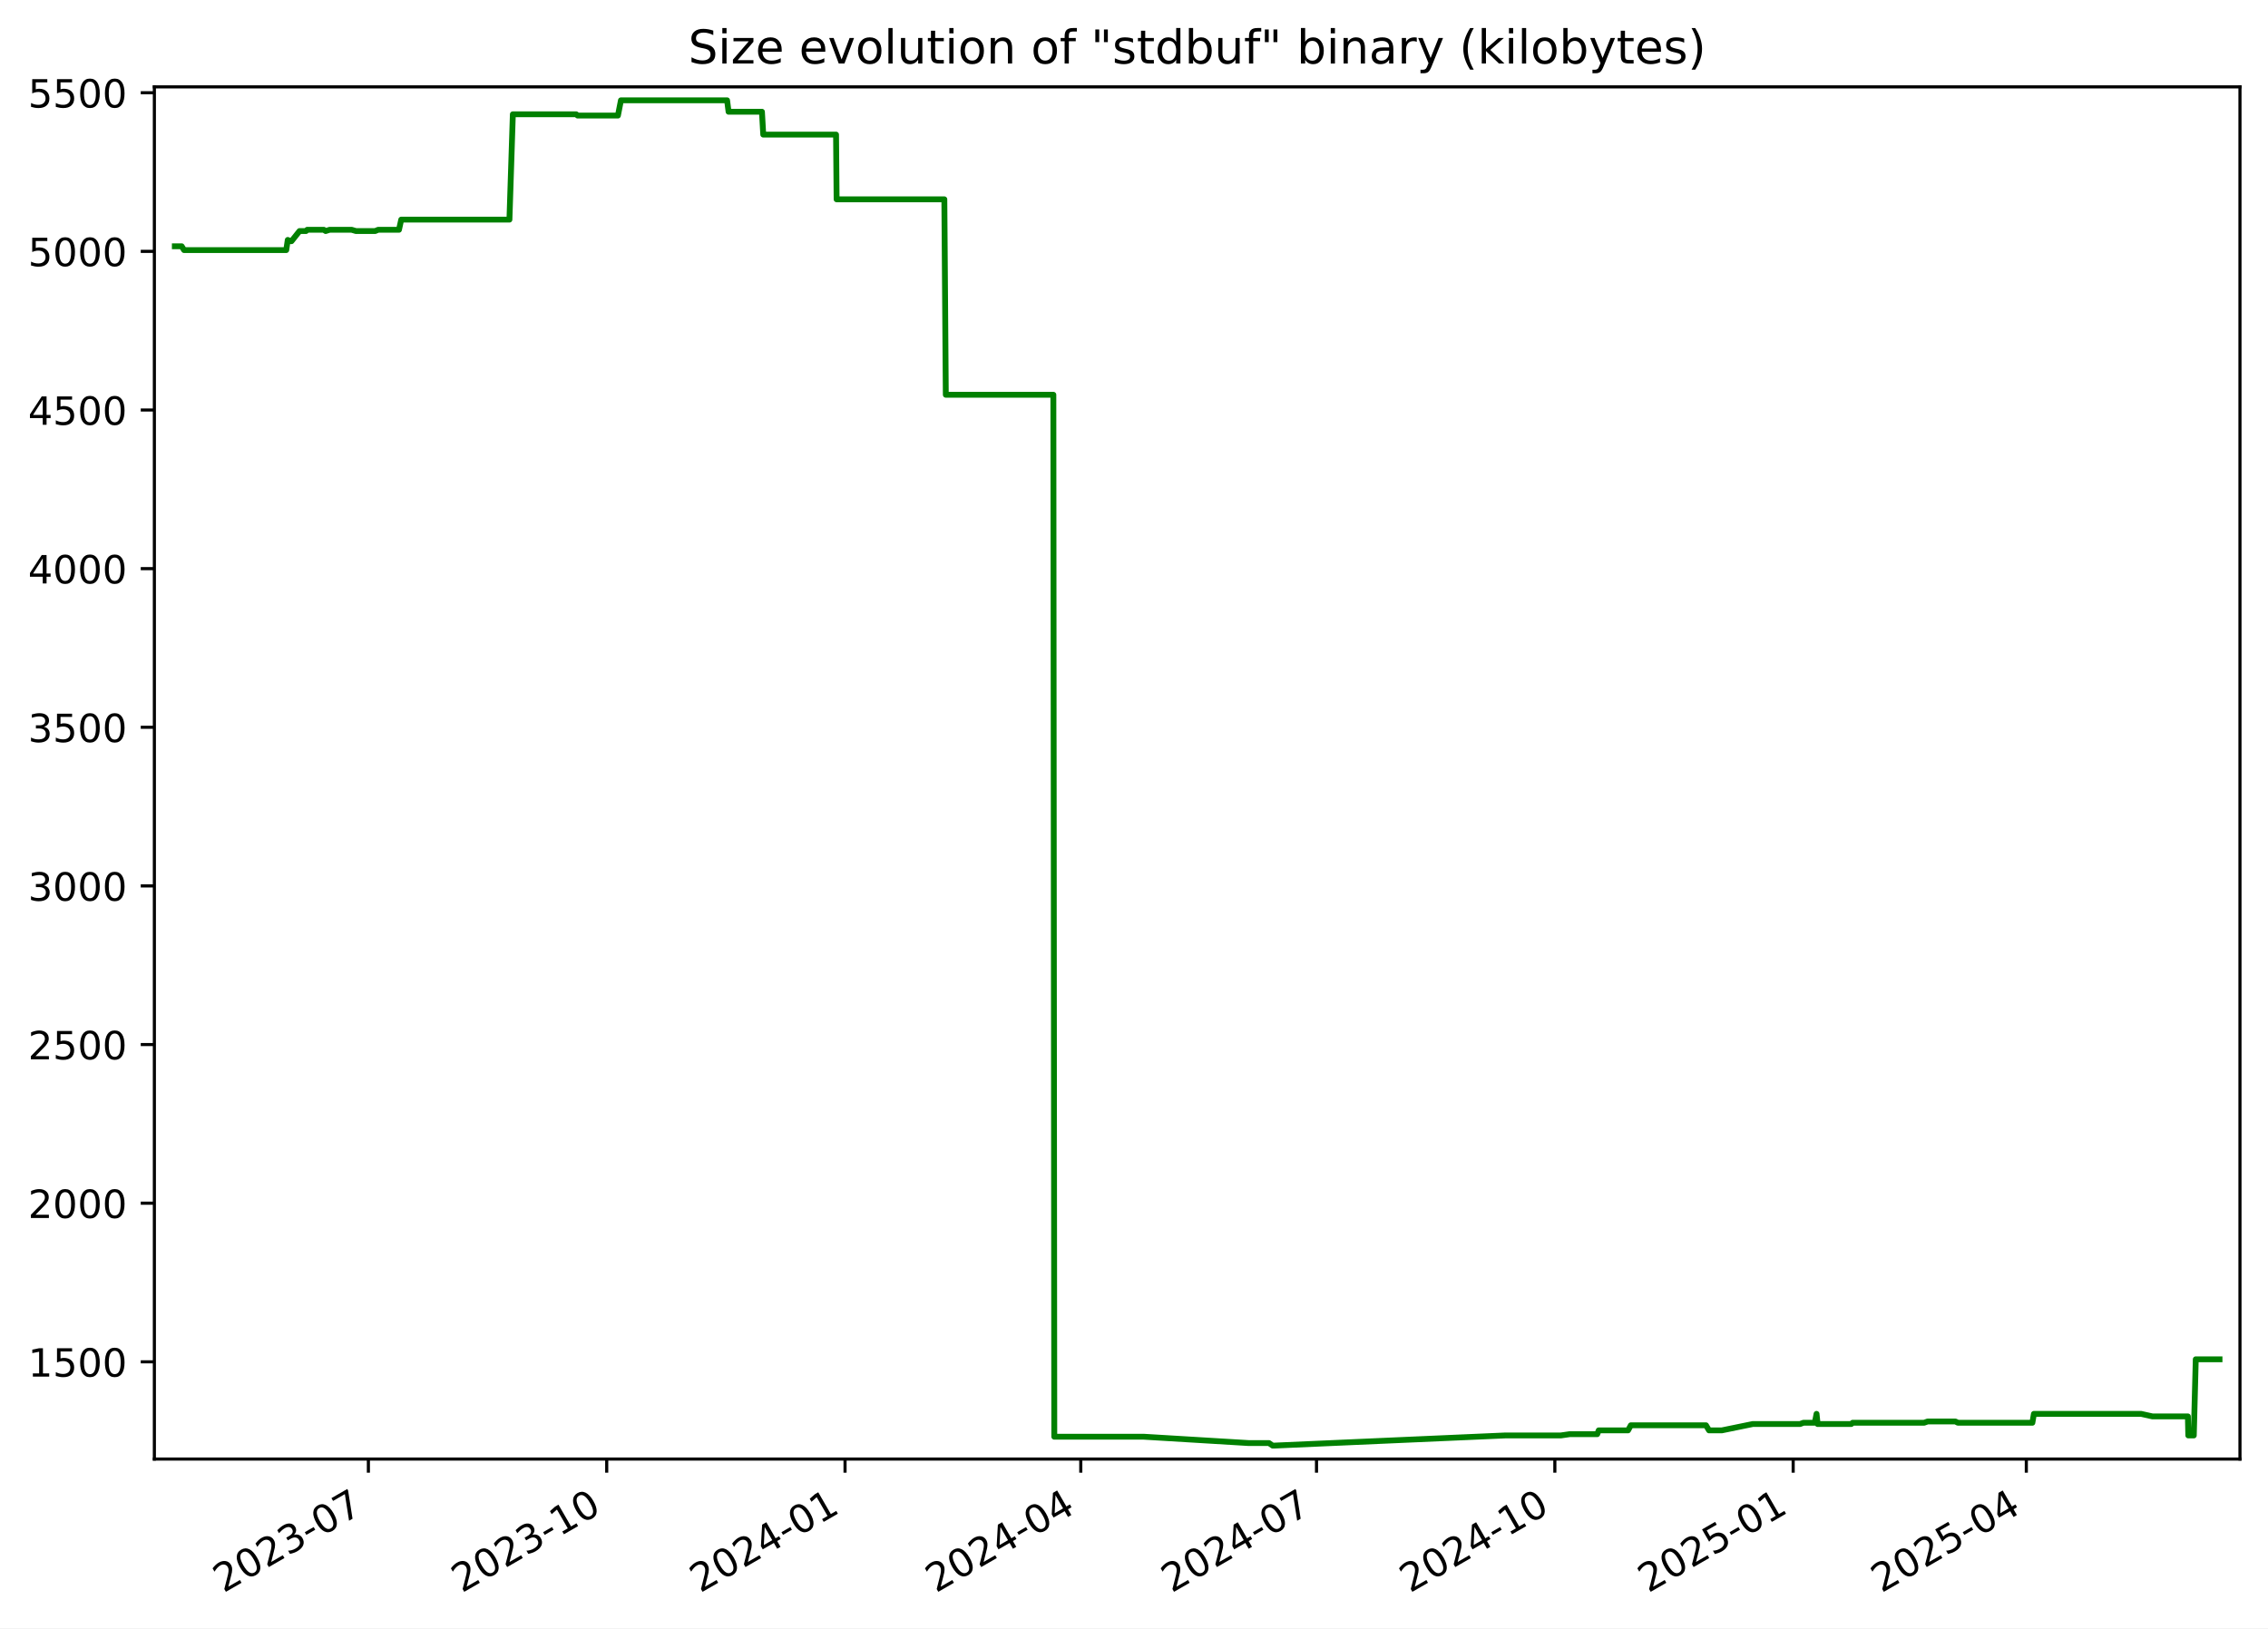
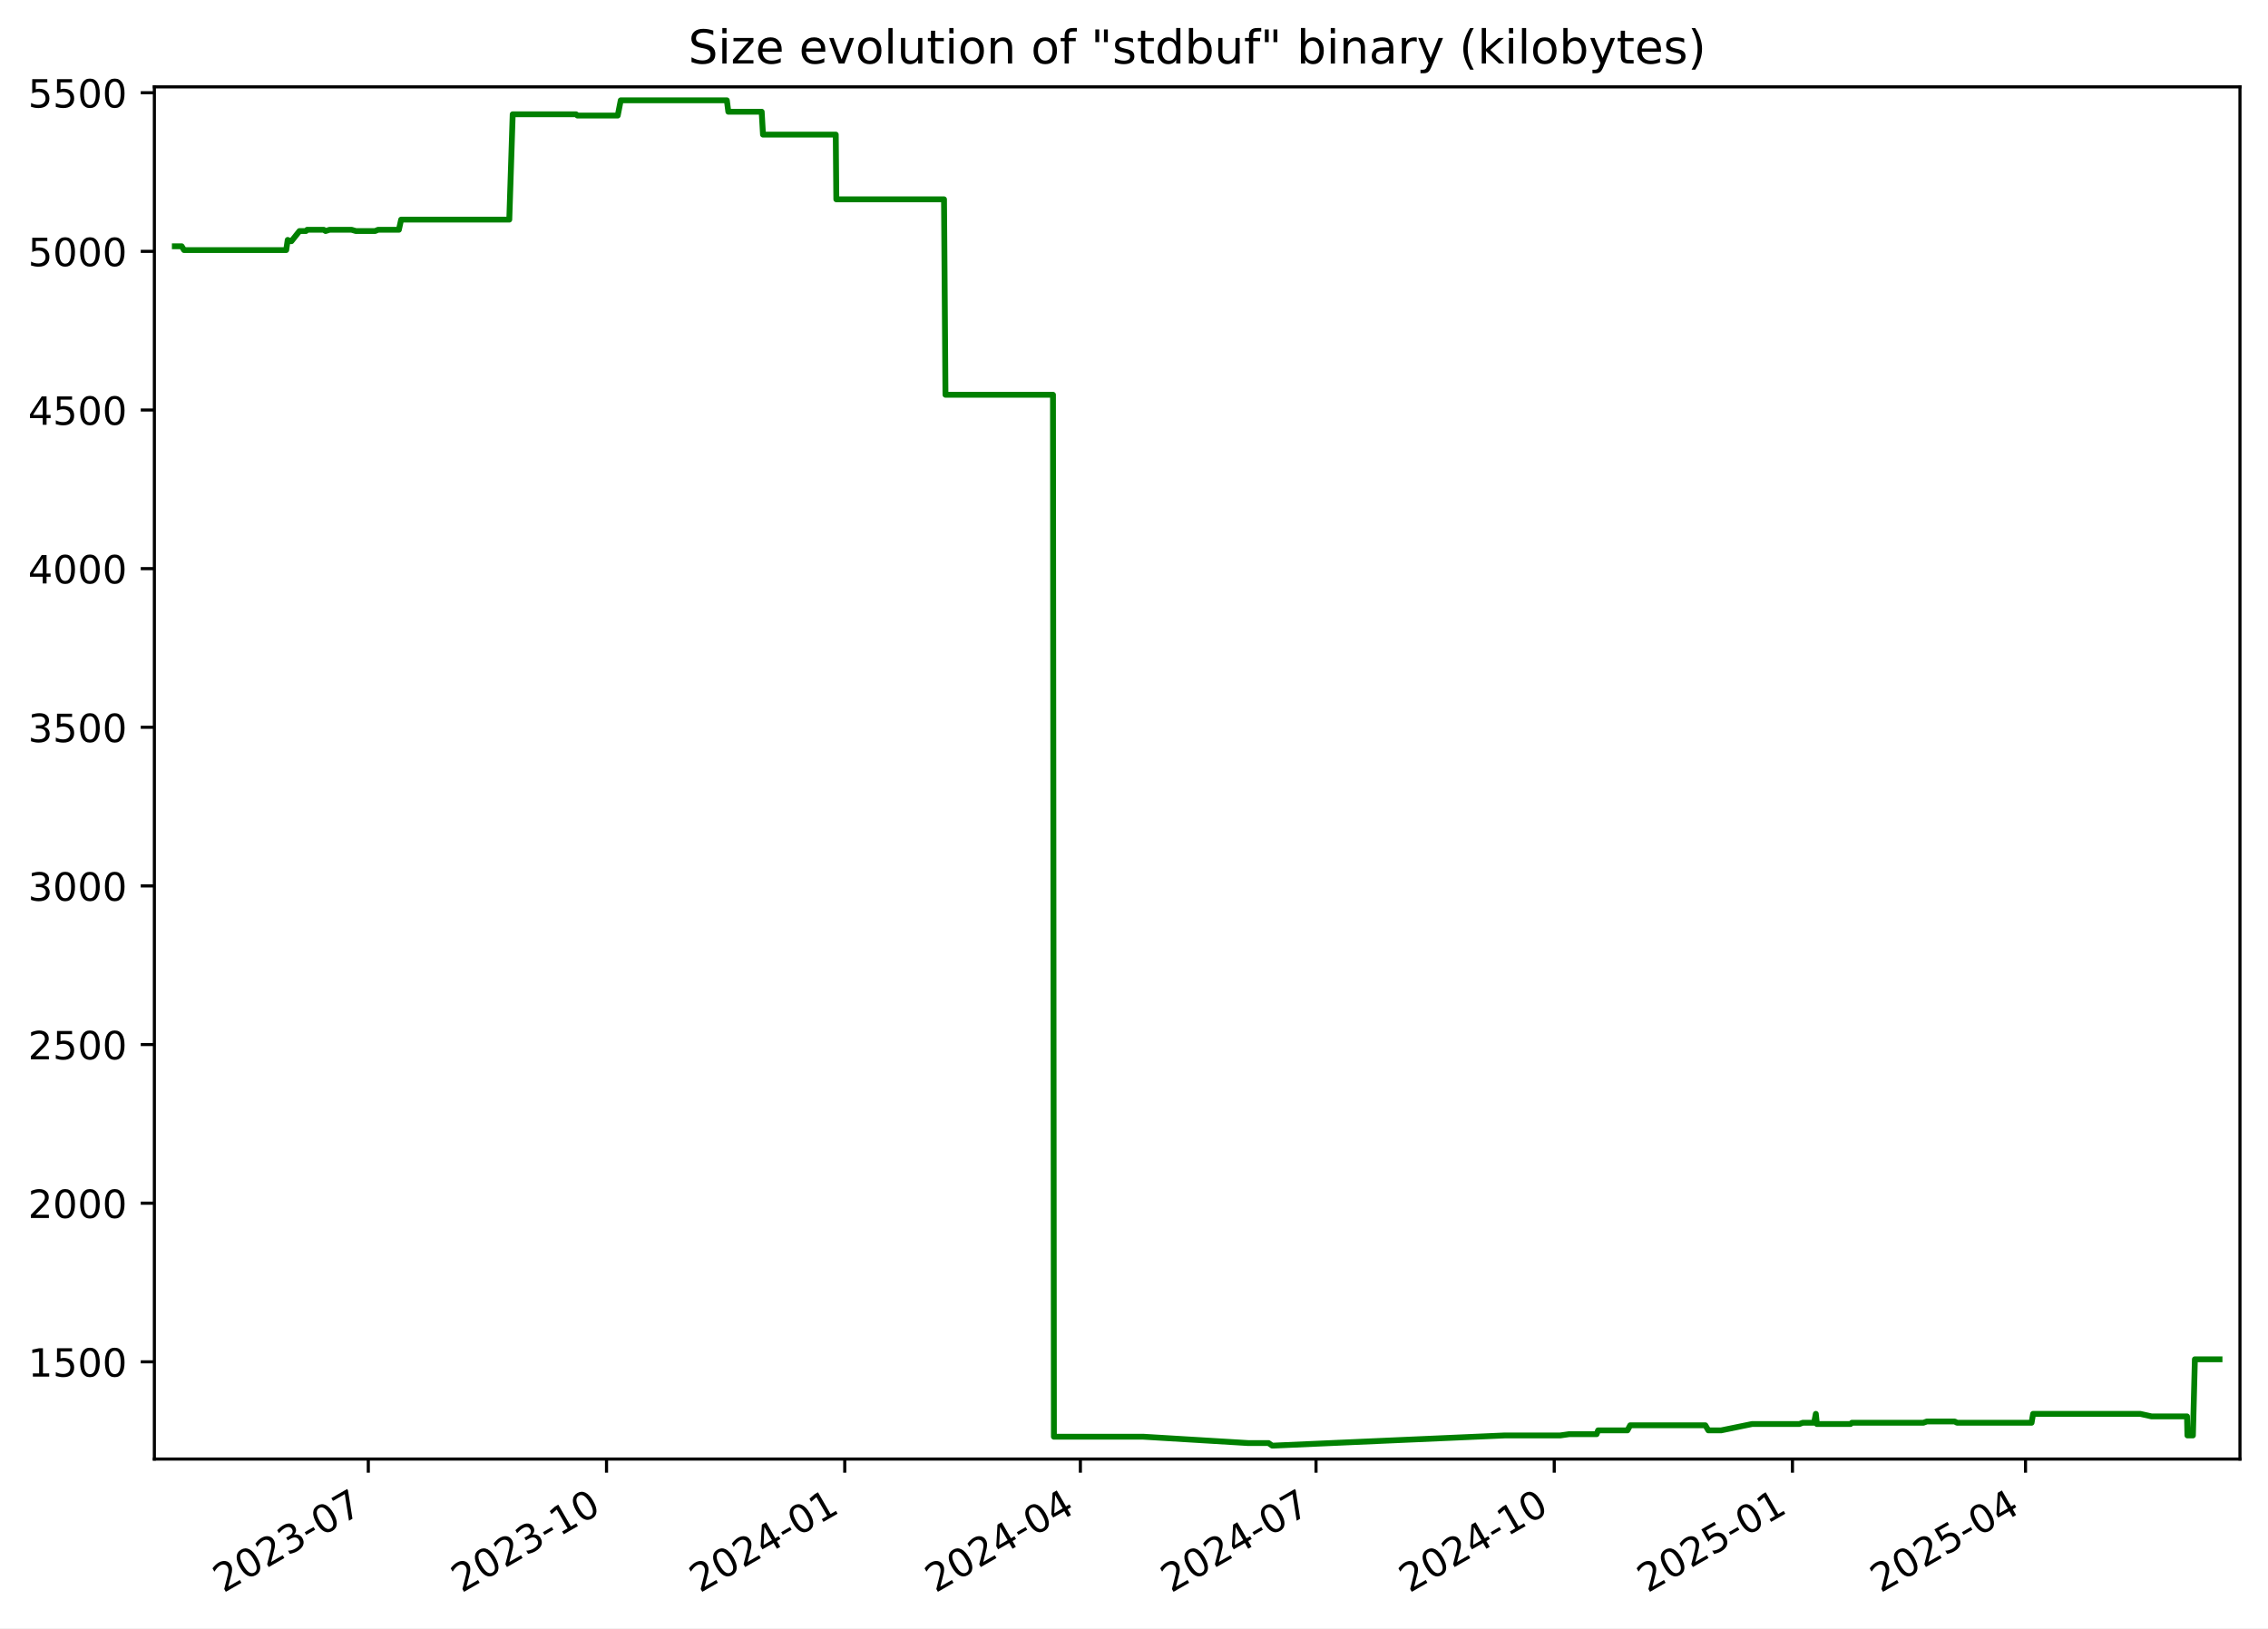
<svg xmlns="http://www.w3.org/2000/svg" xmlns:xlink="http://www.w3.org/1999/xlink" width="582.53pt" height="418.303pt" viewBox="0 0 582.53 418.303" version="1.1">
  <defs>
    <style type="text/css">*{stroke-linejoin: round; stroke-linecap: butt}</style>
  </defs>
  <g id="figure_1">
    <g id="patch_1">
      <path d="M -0 418.303  L 582.53 418.303  L 582.53 0  L -0 0  z " style="fill: #ffffff" />
    </g>
    <g id="axes_1">
      <g id="patch_2">
        <path d="M 39.65 374.83  L 575.33 374.83  L 575.33 22.318  L 39.65 22.318  z " style="fill: #ffffff" />
      </g>
      <g id="matplotlib.axis_1">
        <g id="xtick_1">
          <g id="line2d_1">
            <defs>
-               <path id="me06b385067" d="M 0 0  L 0 3.5  " style="stroke: #000000; stroke-width: 0.8" />
+               <path id="ma2957915e0" d="M 0 0  L 0 3.5  " style="stroke: #000000; stroke-width: 0.8" />
            </defs>
            <g>
-               <use xlink:href="#me06b385067" x="94.618" y="374.83" style="stroke: #000000; stroke-width: 0.8" />
+               <use xlink:href="#ma2957915e0" x="94.597" y="374.83" style="stroke: #000000; stroke-width: 0.8" />
            </g>
          </g>
          <g id="text_1">
-             <g transform="translate(57.39362 409.302) rotate(-30) scale(0.1 -0.1)">
+             <g transform="translate(57.37199 409.302) rotate(-30) scale(0.1 -0.1)">
              <defs>
                <path id="DejaVuSans-32" d="M 1228 531  L 3431 531  L 3431 0  L 469 0  L 469 531  Q 828 903 1448 1529  Q 2069 2156 2228 2338  Q 2531 2678 2651 2914  Q 2772 3150 2772 3378  Q 2772 3750 2511 3984  Q 2250 4219 1831 4219  Q 1534 4219 1204 4116  Q 875 4013 500 3803  L 500 4441  Q 881 4594 1212 4672  Q 1544 4750 1819 4750  Q 2544 4750 2975 4387  Q 3406 4025 3406 3419  Q 3406 3131 3298 2873  Q 3191 2616 2906 2266  Q 2828 2175 2409 1742  Q 1991 1309 1228 531  z " transform="scale(0.015625)" />
                <path id="DejaVuSans-30" d="M 2034 4250  Q 1547 4250 1301 3770  Q 1056 3291 1056 2328  Q 1056 1369 1301 889  Q 1547 409 2034 409  Q 2525 409 2770 889  Q 3016 1369 3016 2328  Q 3016 3291 2770 3770  Q 2525 4250 2034 4250  z M 2034 4750  Q 2819 4750 3233 4129  Q 3647 3509 3647 2328  Q 3647 1150 3233 529  Q 2819 -91 2034 -91  Q 1250 -91 836 529  Q 422 1150 422 2328  Q 422 3509 836 4129  Q 1250 4750 2034 4750  z " transform="scale(0.015625)" />
                <path id="DejaVuSans-33" d="M 2597 2516  Q 3050 2419 3304 2112  Q 3559 1806 3559 1356  Q 3559 666 3084 287  Q 2609 -91 1734 -91  Q 1441 -91 1130 -33  Q 819 25 488 141  L 488 750  Q 750 597 1062 519  Q 1375 441 1716 441  Q 2309 441 2620 675  Q 2931 909 2931 1356  Q 2931 1769 2642 2001  Q 2353 2234 1838 2234  L 1294 2234  L 1294 2753  L 1863 2753  Q 2328 2753 2575 2939  Q 2822 3125 2822 3475  Q 2822 3834 2567 4026  Q 2313 4219 1838 4219  Q 1578 4219 1281 4162  Q 984 4106 628 3988  L 628 4550  Q 988 4650 1302 4700  Q 1616 4750 1894 4750  Q 2613 4750 3031 4423  Q 3450 4097 3450 3541  Q 3450 3153 3228 2886  Q 3006 2619 2597 2516  z " transform="scale(0.015625)" />
                <path id="DejaVuSans-2d" d="M 313 2009  L 1997 2009  L 1997 1497  L 313 1497  L 313 2009  z " transform="scale(0.015625)" />
                <path id="DejaVuSans-37" d="M 525 4666  L 3525 4666  L 3525 4397  L 1831 0  L 1172 0  L 2766 4134  L 525 4134  L 525 4666  z " transform="scale(0.015625)" />
              </defs>
              <use xlink:href="#DejaVuSans-32" />
              <use xlink:href="#DejaVuSans-30" x="63.623" />
              <use xlink:href="#DejaVuSans-32" x="127.246" />
              <use xlink:href="#DejaVuSans-33" x="190.869" />
              <use xlink:href="#DejaVuSans-2d" x="254.492" />
              <use xlink:href="#DejaVuSans-30" x="290.576" />
              <use xlink:href="#DejaVuSans-37" x="354.199" />
            </g>
          </g>
        </g>
        <g id="xtick_2">
          <g id="line2d_2">
            <g>
-               <use xlink:href="#me06b385067" x="155.832" y="374.83" style="stroke: #000000; stroke-width: 0.8" />
+               <use xlink:href="#ma2957915e0" x="155.784" y="374.83" style="stroke: #000000; stroke-width: 0.8" />
            </g>
          </g>
          <g id="text_2">
-             <g transform="translate(118.6075 409.302) rotate(-30) scale(0.1 -0.1)">
+             <g transform="translate(118.5592 409.302) rotate(-30) scale(0.1 -0.1)">
              <defs>
                <path id="DejaVuSans-31" d="M 794 531  L 1825 531  L 1825 4091  L 703 3866  L 703 4441  L 1819 4666  L 2450 4666  L 2450 531  L 3481 531  L 3481 0  L 794 0  L 794 531  z " transform="scale(0.015625)" />
              </defs>
              <use xlink:href="#DejaVuSans-32" />
              <use xlink:href="#DejaVuSans-30" x="63.623" />
              <use xlink:href="#DejaVuSans-32" x="127.246" />
              <use xlink:href="#DejaVuSans-33" x="190.869" />
              <use xlink:href="#DejaVuSans-2d" x="254.492" />
              <use xlink:href="#DejaVuSans-31" x="290.576" />
              <use xlink:href="#DejaVuSans-30" x="354.199" />
            </g>
          </g>
        </g>
        <g id="xtick_3">
          <g id="line2d_3">
            <g>
-               <use xlink:href="#me06b385067" x="217.046" y="374.83" style="stroke: #000000; stroke-width: 0.8" />
+               <use xlink:href="#ma2957915e0" x="216.971" y="374.83" style="stroke: #000000; stroke-width: 0.8" />
            </g>
          </g>
          <g id="text_3">
-             <g transform="translate(179.8213 409.302) rotate(-30) scale(0.1 -0.1)">
+             <g transform="translate(179.7464 409.302) rotate(-30) scale(0.1 -0.1)">
              <defs>
                <path id="DejaVuSans-34" d="M 2419 4116  L 825 1625  L 2419 1625  L 2419 4116  z M 2253 4666  L 3047 4666  L 3047 1625  L 3713 1625  L 3713 1100  L 3047 1100  L 3047 0  L 2419 0  L 2419 1100  L 313 1100  L 313 1709  L 2253 4666  z " transform="scale(0.015625)" />
              </defs>
              <use xlink:href="#DejaVuSans-32" />
              <use xlink:href="#DejaVuSans-30" x="63.623" />
              <use xlink:href="#DejaVuSans-32" x="127.246" />
              <use xlink:href="#DejaVuSans-34" x="190.869" />
              <use xlink:href="#DejaVuSans-2d" x="254.492" />
              <use xlink:href="#DejaVuSans-30" x="290.576" />
              <use xlink:href="#DejaVuSans-31" x="354.199" />
            </g>
          </g>
        </g>
        <g id="xtick_4">
          <g id="line2d_4">
            <g>
-               <use xlink:href="#me06b385067" x="277.595" y="374.83" style="stroke: #000000; stroke-width: 0.8" />
+               <use xlink:href="#ma2957915e0" x="277.493" y="374.83" style="stroke: #000000; stroke-width: 0.8" />
            </g>
          </g>
          <g id="text_4">
-             <g transform="translate(240.3698 409.302) rotate(-30) scale(0.1 -0.1)">
+             <g transform="translate(240.2686 409.302) rotate(-30) scale(0.1 -0.1)">
              <use xlink:href="#DejaVuSans-32" />
              <use xlink:href="#DejaVuSans-30" x="63.623" />
              <use xlink:href="#DejaVuSans-32" x="127.246" />
              <use xlink:href="#DejaVuSans-34" x="190.869" />
              <use xlink:href="#DejaVuSans-2d" x="254.492" />
              <use xlink:href="#DejaVuSans-30" x="290.576" />
              <use xlink:href="#DejaVuSans-34" x="354.199" />
            </g>
          </g>
        </g>
        <g id="xtick_5">
          <g id="line2d_5">
            <g>
-               <use xlink:href="#me06b385067" x="338.143" y="374.83" style="stroke: #000000; stroke-width: 0.8" />
+               <use xlink:href="#ma2957915e0" x="338.016" y="374.83" style="stroke: #000000; stroke-width: 0.8" />
            </g>
          </g>
          <g id="text_5">
-             <g transform="translate(300.9183 409.302) rotate(-30) scale(0.1 -0.1)">
+             <g transform="translate(300.7907 409.302) rotate(-30) scale(0.1 -0.1)">
              <use xlink:href="#DejaVuSans-32" />
              <use xlink:href="#DejaVuSans-30" x="63.623" />
              <use xlink:href="#DejaVuSans-32" x="127.246" />
              <use xlink:href="#DejaVuSans-34" x="190.869" />
              <use xlink:href="#DejaVuSans-2d" x="254.492" />
              <use xlink:href="#DejaVuSans-30" x="290.576" />
              <use xlink:href="#DejaVuSans-37" x="354.199" />
            </g>
          </g>
        </g>
        <g id="xtick_6">
          <g id="line2d_6">
            <g>
-               <use xlink:href="#me06b385067" x="399.357" y="374.83" style="stroke: #000000; stroke-width: 0.8" />
+               <use xlink:href="#ma2957915e0" x="399.203" y="374.83" style="stroke: #000000; stroke-width: 0.8" />
            </g>
          </g>
          <g id="text_6">
-             <g transform="translate(362.1321 409.302) rotate(-30) scale(0.1 -0.1)">
+             <g transform="translate(361.9779 409.302) rotate(-30) scale(0.1 -0.1)">
              <use xlink:href="#DejaVuSans-32" />
              <use xlink:href="#DejaVuSans-30" x="63.623" />
              <use xlink:href="#DejaVuSans-32" x="127.246" />
              <use xlink:href="#DejaVuSans-34" x="190.869" />
              <use xlink:href="#DejaVuSans-2d" x="254.492" />
              <use xlink:href="#DejaVuSans-31" x="290.576" />
              <use xlink:href="#DejaVuSans-30" x="354.199" />
            </g>
          </g>
        </g>
        <g id="xtick_7">
          <g id="line2d_7">
            <g>
-               <use xlink:href="#me06b385067" x="460.571" y="374.83" style="stroke: #000000; stroke-width: 0.8" />
+               <use xlink:href="#ma2957915e0" x="460.39" y="374.83" style="stroke: #000000; stroke-width: 0.8" />
            </g>
          </g>
          <g id="text_7">
-             <g transform="translate(423.346 409.302) rotate(-30) scale(0.1 -0.1)">
+             <g transform="translate(423.1651 409.302) rotate(-30) scale(0.1 -0.1)">
              <defs>
                <path id="DejaVuSans-35" d="M 691 4666  L 3169 4666  L 3169 4134  L 1269 4134  L 1269 2991  Q 1406 3038 1543 3061  Q 1681 3084 1819 3084  Q 2600 3084 3056 2656  Q 3513 2228 3513 1497  Q 3513 744 3044 326  Q 2575 -91 1722 -91  Q 1428 -91 1123 -41  Q 819 9 494 109  L 494 744  Q 775 591 1075 516  Q 1375 441 1709 441  Q 2250 441 2565 725  Q 2881 1009 2881 1497  Q 2881 1984 2565 2268  Q 2250 2553 1709 2553  Q 1456 2553 1204 2497  Q 953 2441 691 2322  L 691 4666  z " transform="scale(0.015625)" />
              </defs>
              <use xlink:href="#DejaVuSans-32" />
              <use xlink:href="#DejaVuSans-30" x="63.623" />
              <use xlink:href="#DejaVuSans-32" x="127.246" />
              <use xlink:href="#DejaVuSans-35" x="190.869" />
              <use xlink:href="#DejaVuSans-2d" x="254.492" />
              <use xlink:href="#DejaVuSans-30" x="290.576" />
              <use xlink:href="#DejaVuSans-31" x="354.199" />
            </g>
          </g>
        </g>
        <g id="xtick_8">
          <g id="line2d_8">
            <g>
-               <use xlink:href="#me06b385067" x="520.454" y="374.83" style="stroke: #000000; stroke-width: 0.8" />
+               <use xlink:href="#ma2957915e0" x="520.247" y="374.83" style="stroke: #000000; stroke-width: 0.8" />
            </g>
          </g>
          <g id="text_8">
-             <g transform="translate(483.2291 409.302) rotate(-30) scale(0.1 -0.1)">
+             <g transform="translate(483.0222 409.302) rotate(-30) scale(0.1 -0.1)">
              <use xlink:href="#DejaVuSans-32" />
              <use xlink:href="#DejaVuSans-30" x="63.623" />
              <use xlink:href="#DejaVuSans-32" x="127.246" />
              <use xlink:href="#DejaVuSans-35" x="190.869" />
              <use xlink:href="#DejaVuSans-2d" x="254.492" />
              <use xlink:href="#DejaVuSans-30" x="290.576" />
              <use xlink:href="#DejaVuSans-34" x="354.199" />
            </g>
          </g>
        </g>
      </g>
      <g id="matplotlib.axis_2">
        <g id="ytick_1">
          <g id="line2d_9">
            <defs>
-               <path id="m45c9b24e6f" d="M 0 0  L -3.5 0  " style="stroke: #000000; stroke-width: 0.8" />
+               <path id="m0a4e962d5e" d="M 0 0  L -3.5 0  " style="stroke: #000000; stroke-width: 0.8" />
            </defs>
            <g>
-               <use xlink:href="#m45c9b24e6f" x="39.65" y="349.856" style="stroke: #000000; stroke-width: 0.8" />
+               <use xlink:href="#m0a4e962d5e" x="39.65" y="349.856" style="stroke: #000000; stroke-width: 0.8" />
            </g>
          </g>
          <g id="text_9">
            <g transform="translate(7.2 353.6549) scale(0.1 -0.1)">
              <use xlink:href="#DejaVuSans-31" />
              <use xlink:href="#DejaVuSans-35" x="63.623" />
              <use xlink:href="#DejaVuSans-30" x="127.246" />
              <use xlink:href="#DejaVuSans-30" x="190.869" />
            </g>
          </g>
        </g>
        <g id="ytick_2">
          <g id="line2d_10">
            <g>
-               <use xlink:href="#m45c9b24e6f" x="39.65" y="309.101" style="stroke: #000000; stroke-width: 0.8" />
+               <use xlink:href="#m0a4e962d5e" x="39.65" y="309.101" style="stroke: #000000; stroke-width: 0.8" />
            </g>
          </g>
          <g id="text_10">
            <g transform="translate(7.2 312.9001) scale(0.1 -0.1)">
              <use xlink:href="#DejaVuSans-32" />
              <use xlink:href="#DejaVuSans-30" x="63.623" />
              <use xlink:href="#DejaVuSans-30" x="127.246" />
              <use xlink:href="#DejaVuSans-30" x="190.869" />
            </g>
          </g>
        </g>
        <g id="ytick_3">
          <g id="line2d_11">
            <g>
-               <use xlink:href="#m45c9b24e6f" x="39.65" y="268.346" style="stroke: #000000; stroke-width: 0.8" />
+               <use xlink:href="#m0a4e962d5e" x="39.65" y="268.346" style="stroke: #000000; stroke-width: 0.8" />
            </g>
          </g>
          <g id="text_11">
            <g transform="translate(7.2 272.1454) scale(0.1 -0.1)">
              <use xlink:href="#DejaVuSans-32" />
              <use xlink:href="#DejaVuSans-35" x="63.623" />
              <use xlink:href="#DejaVuSans-30" x="127.246" />
              <use xlink:href="#DejaVuSans-30" x="190.869" />
            </g>
          </g>
        </g>
        <g id="ytick_4">
          <g id="line2d_12">
            <g>
-               <use xlink:href="#m45c9b24e6f" x="39.65" y="227.591" style="stroke: #000000; stroke-width: 0.8" />
+               <use xlink:href="#m0a4e962d5e" x="39.65" y="227.591" style="stroke: #000000; stroke-width: 0.8" />
            </g>
          </g>
          <g id="text_12">
            <g transform="translate(7.2 231.3907) scale(0.1 -0.1)">
              <use xlink:href="#DejaVuSans-33" />
              <use xlink:href="#DejaVuSans-30" x="63.623" />
              <use xlink:href="#DejaVuSans-30" x="127.246" />
              <use xlink:href="#DejaVuSans-30" x="190.869" />
            </g>
          </g>
        </g>
        <g id="ytick_5">
          <g id="line2d_13">
            <g>
-               <use xlink:href="#m45c9b24e6f" x="39.65" y="186.837" style="stroke: #000000; stroke-width: 0.8" />
+               <use xlink:href="#m0a4e962d5e" x="39.65" y="186.837" style="stroke: #000000; stroke-width: 0.8" />
            </g>
          </g>
          <g id="text_13">
            <g transform="translate(7.2 190.636) scale(0.1 -0.1)">
              <use xlink:href="#DejaVuSans-33" />
              <use xlink:href="#DejaVuSans-35" x="63.623" />
              <use xlink:href="#DejaVuSans-30" x="127.246" />
              <use xlink:href="#DejaVuSans-30" x="190.869" />
            </g>
          </g>
        </g>
        <g id="ytick_6">
          <g id="line2d_14">
            <g>
-               <use xlink:href="#m45c9b24e6f" x="39.65" y="146.082" style="stroke: #000000; stroke-width: 0.8" />
+               <use xlink:href="#m0a4e962d5e" x="39.65" y="146.082" style="stroke: #000000; stroke-width: 0.8" />
            </g>
          </g>
          <g id="text_14">
            <g transform="translate(7.2 149.8813) scale(0.1 -0.1)">
              <use xlink:href="#DejaVuSans-34" />
              <use xlink:href="#DejaVuSans-30" x="63.623" />
              <use xlink:href="#DejaVuSans-30" x="127.246" />
              <use xlink:href="#DejaVuSans-30" x="190.869" />
            </g>
          </g>
        </g>
        <g id="ytick_7">
          <g id="line2d_15">
            <g>
-               <use xlink:href="#m45c9b24e6f" x="39.65" y="105.327" style="stroke: #000000; stroke-width: 0.8" />
+               <use xlink:href="#m0a4e962d5e" x="39.65" y="105.327" style="stroke: #000000; stroke-width: 0.8" />
            </g>
          </g>
          <g id="text_15">
            <g transform="translate(7.2 109.1266) scale(0.1 -0.1)">
              <use xlink:href="#DejaVuSans-34" />
              <use xlink:href="#DejaVuSans-35" x="63.623" />
              <use xlink:href="#DejaVuSans-30" x="127.246" />
              <use xlink:href="#DejaVuSans-30" x="190.869" />
            </g>
          </g>
        </g>
        <g id="ytick_8">
          <g id="line2d_16">
            <g>
-               <use xlink:href="#m45c9b24e6f" x="39.65" y="64.573" style="stroke: #000000; stroke-width: 0.8" />
+               <use xlink:href="#m0a4e962d5e" x="39.65" y="64.573" style="stroke: #000000; stroke-width: 0.8" />
            </g>
          </g>
          <g id="text_16">
            <g transform="translate(7.2 68.37183) scale(0.1 -0.1)">
              <use xlink:href="#DejaVuSans-35" />
              <use xlink:href="#DejaVuSans-30" x="63.623" />
              <use xlink:href="#DejaVuSans-30" x="127.246" />
              <use xlink:href="#DejaVuSans-30" x="190.869" />
            </g>
          </g>
        </g>
        <g id="ytick_9">
          <g id="line2d_17">
            <g>
-               <use xlink:href="#m45c9b24e6f" x="39.65" y="23.818" style="stroke: #000000; stroke-width: 0.8" />
+               <use xlink:href="#m0a4e962d5e" x="39.65" y="23.818" style="stroke: #000000; stroke-width: 0.8" />
            </g>
          </g>
          <g id="text_17">
            <g transform="translate(7.2 27.61712) scale(0.1 -0.1)">
              <use xlink:href="#DejaVuSans-35" />
              <use xlink:href="#DejaVuSans-35" x="63.623" />
              <use xlink:href="#DejaVuSans-30" x="127.246" />
              <use xlink:href="#DejaVuSans-30" x="190.869" />
            </g>
          </g>
        </g>
      </g>
      <g id="line2d_18">
-         <path d="M 44.902 63.268  L 46.663 63.268  L 47.279 64.247  L 73.522 64.247  L 73.911 61.638  L 74.626 61.964  L 74.862 61.964  L 76.936 59.356  L 78.596 59.356  L 78.908 59.03  L 83.163 59.03  L 83.642 59.356  L 84.666 59.03  L 90.322 59.03  L 91.426 59.356  L 96.362 59.356  L 97.134 59.03  L 102.476 59.03  L 103.056 56.422  L 130.847 56.422  L 131.723 29.361  L 147.991 29.361  L 148.365 29.687  L 158.714 29.687  L 159.485 25.774  L 186.751 25.774  L 187.132 28.708  L 195.704 28.708  L 196.039 34.577  L 214.737 34.577  L 214.881 51.205  L 242.553 51.205  L 242.927 101.415  L 270.555 101.415  L 270.791 369.092  L 293.75 369.092  L 320.718 370.722  L 325.937 370.722  L 326.874 371.374  L 327.28 371.374  L 386.598 368.766  L 400.89 368.766  L 403.15 368.44  L 410.24 368.44  L 410.627 367.462  L 418.159 367.462  L 418.879 366.158  L 438.183 366.158  L 438.963 367.462  L 442.239 367.462  L 450.19 365.831  L 462.339 365.831  L 463.214 365.505  L 466.13 365.505  L 466.574 363.223  L 466.853 365.831  L 475.488 365.831  L 475.844 365.505  L 494.191 365.505  L 495.114 365.179  L 502.248 365.179  L 502.874 365.505  L 522.01 365.505  L 522.402 363.223  L 549.945 363.223  L 552.852 363.875  L 561.955 363.875  L 562.058 368.766  L 563.47 368.766  L 563.976 349.204  L 570.078 349.204  L 570.078 349.204  " clip-path="url(#p5d69e48f0e)" style="fill: none; stroke: #008000; stroke-width: 1.5; stroke-linecap: square" />
+         <path d="M 44.902 63.268  L 46.662 63.268  L 47.278 64.247  L 73.509 64.247  L 73.898 61.638  L 74.613 61.964  L 74.849 61.964  L 76.922 59.356  L 78.581 59.356  L 78.893 59.03  L 83.146 59.03  L 83.625 59.356  L 84.649 59.03  L 90.302 59.03  L 91.406 59.356  L 96.34 59.356  L 97.111 59.03  L 102.451 59.03  L 103.03 56.422  L 130.809 56.422  L 131.685 29.361  L 147.946 29.361  L 148.32 29.687  L 158.664 29.687  L 159.435 25.774  L 186.689 25.774  L 187.07 28.708  L 195.638 28.708  L 195.974 34.577  L 214.663 34.577  L 214.807 51.205  L 242.467 51.205  L 242.841 101.415  L 270.456 101.415  L 270.693 369.092  L 293.642 369.092  L 320.598 370.722  L 325.815 370.722  L 326.752 371.374  L 327.157 371.374  L 386.449 368.766  L 400.735 368.766  L 402.994 368.44  L 410.081 368.44  L 410.468 367.462  L 417.997 367.462  L 418.716 366.158  L 438.011 366.158  L 438.792 367.462  L 442.067 367.462  L 450.013 365.831  L 462.157 365.831  L 463.032 365.505  L 465.947 365.505  L 466.39 363.223  L 466.669 365.831  L 475.301 365.831  L 475.657 365.505  L 493.995 365.505  L 494.918 365.179  L 502.049 365.179  L 502.675 365.505  L 521.803 365.505  L 522.194 363.223  L 549.725 363.223  L 552.631 363.875  L 561.73 363.875  L 561.833 368.766  L 563.245 368.766  L 563.75 349.204  L 570.078 349.204  L 570.078 349.204  " clip-path="url(#p097be7226c)" style="fill: none; stroke: #008000; stroke-width: 1.5; stroke-linecap: square" />
      </g>
      <g id="patch_3">
        <path d="M 39.65 374.83  L 39.65 22.318  " style="fill: none; stroke: #000000; stroke-width: 0.8; stroke-linejoin: miter; stroke-linecap: square" />
      </g>
      <g id="patch_4">
        <path d="M 575.33 374.83  L 575.33 22.318  " style="fill: none; stroke: #000000; stroke-width: 0.8; stroke-linejoin: miter; stroke-linecap: square" />
      </g>
      <g id="patch_5">
        <path d="M 39.65 374.83  L 575.33 374.83  " style="fill: none; stroke: #000000; stroke-width: 0.8; stroke-linejoin: miter; stroke-linecap: square" />
      </g>
      <g id="patch_6">
        <path d="M 39.65 22.318  L 575.33 22.318  " style="fill: none; stroke: #000000; stroke-width: 0.8; stroke-linejoin: miter; stroke-linecap: square" />
      </g>
      <g id="text_18">
        <g transform="translate(176.7837 16.31812) scale(0.12 -0.12)">
          <defs>
            <path id="DejaVuSans-53" d="M 3425 4513  L 3425 3897  Q 3066 4069 2747 4153  Q 2428 4238 2131 4238  Q 1616 4238 1336 4038  Q 1056 3838 1056 3469  Q 1056 3159 1242 3001  Q 1428 2844 1947 2747  L 2328 2669  Q 3034 2534 3370 2195  Q 3706 1856 3706 1288  Q 3706 609 3251 259  Q 2797 -91 1919 -91  Q 1588 -91 1214 -16  Q 841 59 441 206  L 441 856  Q 825 641 1194 531  Q 1563 422 1919 422  Q 2459 422 2753 634  Q 3047 847 3047 1241  Q 3047 1584 2836 1778  Q 2625 1972 2144 2069  L 1759 2144  Q 1053 2284 737 2584  Q 422 2884 422 3419  Q 422 4038 858 4394  Q 1294 4750 2059 4750  Q 2388 4750 2728 4690  Q 3069 4631 3425 4513  z " transform="scale(0.015625)" />
            <path id="DejaVuSans-69" d="M 603 3500  L 1178 3500  L 1178 0  L 603 0  L 603 3500  z M 603 4863  L 1178 4863  L 1178 4134  L 603 4134  L 603 4863  z " transform="scale(0.015625)" />
            <path id="DejaVuSans-7a" d="M 353 3500  L 3084 3500  L 3084 2975  L 922 459  L 3084 459  L 3084 0  L 275 0  L 275 525  L 2438 3041  L 353 3041  L 353 3500  z " transform="scale(0.015625)" />
            <path id="DejaVuSans-65" d="M 3597 1894  L 3597 1613  L 953 1613  Q 991 1019 1311 708  Q 1631 397 2203 397  Q 2534 397 2845 478  Q 3156 559 3463 722  L 3463 178  Q 3153 47 2828 -22  Q 2503 -91 2169 -91  Q 1331 -91 842 396  Q 353 884 353 1716  Q 353 2575 817 3079  Q 1281 3584 2069 3584  Q 2775 3584 3186 3129  Q 3597 2675 3597 1894  z M 3022 2063  Q 3016 2534 2758 2815  Q 2500 3097 2075 3097  Q 1594 3097 1305 2825  Q 1016 2553 972 2059  L 3022 2063  z " transform="scale(0.015625)" />
            <path id="DejaVuSans-20" transform="scale(0.015625)" />
            <path id="DejaVuSans-76" d="M 191 3500  L 800 3500  L 1894 563  L 2988 3500  L 3597 3500  L 2284 0  L 1503 0  L 191 3500  z " transform="scale(0.015625)" />
            <path id="DejaVuSans-6f" d="M 1959 3097  Q 1497 3097 1228 2736  Q 959 2375 959 1747  Q 959 1119 1226 758  Q 1494 397 1959 397  Q 2419 397 2687 759  Q 2956 1122 2956 1747  Q 2956 2369 2687 2733  Q 2419 3097 1959 3097  z M 1959 3584  Q 2709 3584 3137 3096  Q 3566 2609 3566 1747  Q 3566 888 3137 398  Q 2709 -91 1959 -91  Q 1206 -91 779 398  Q 353 888 353 1747  Q 353 2609 779 3096  Q 1206 3584 1959 3584  z " transform="scale(0.015625)" />
            <path id="DejaVuSans-6c" d="M 603 4863  L 1178 4863  L 1178 0  L 603 0  L 603 4863  z " transform="scale(0.015625)" />
            <path id="DejaVuSans-75" d="M 544 1381  L 544 3500  L 1119 3500  L 1119 1403  Q 1119 906 1312 657  Q 1506 409 1894 409  Q 2359 409 2629 706  Q 2900 1003 2900 1516  L 2900 3500  L 3475 3500  L 3475 0  L 2900 0  L 2900 538  Q 2691 219 2414 64  Q 2138 -91 1772 -91  Q 1169 -91 856 284  Q 544 659 544 1381  z M 1991 3584  L 1991 3584  z " transform="scale(0.015625)" />
            <path id="DejaVuSans-74" d="M 1172 4494  L 1172 3500  L 2356 3500  L 2356 3053  L 1172 3053  L 1172 1153  Q 1172 725 1289 603  Q 1406 481 1766 481  L 2356 481  L 2356 0  L 1766 0  Q 1100 0 847 248  Q 594 497 594 1153  L 594 3053  L 172 3053  L 172 3500  L 594 3500  L 594 4494  L 1172 4494  z " transform="scale(0.015625)" />
            <path id="DejaVuSans-6e" d="M 3513 2113  L 3513 0  L 2938 0  L 2938 2094  Q 2938 2591 2744 2837  Q 2550 3084 2163 3084  Q 1697 3084 1428 2787  Q 1159 2491 1159 1978  L 1159 0  L 581 0  L 581 3500  L 1159 3500  L 1159 2956  Q 1366 3272 1645 3428  Q 1925 3584 2291 3584  Q 2894 3584 3203 3211  Q 3513 2838 3513 2113  z " transform="scale(0.015625)" />
            <path id="DejaVuSans-66" d="M 2375 4863  L 2375 4384  L 1825 4384  Q 1516 4384 1395 4259  Q 1275 4134 1275 3809  L 1275 3500  L 2222 3500  L 2222 3053  L 1275 3053  L 1275 0  L 697 0  L 697 3053  L 147 3053  L 147 3500  L 697 3500  L 697 3744  Q 697 4328 969 4595  Q 1241 4863 1831 4863  L 2375 4863  z " transform="scale(0.015625)" />
            <path id="DejaVuSans-22" d="M 1147 4666  L 1147 2931  L 616 2931  L 616 4666  L 1147 4666  z M 2328 4666  L 2328 2931  L 1797 2931  L 1797 4666  L 2328 4666  z " transform="scale(0.015625)" />
            <path id="DejaVuSans-73" d="M 2834 3397  L 2834 2853  Q 2591 2978 2328 3040  Q 2066 3103 1784 3103  Q 1356 3103 1142 2972  Q 928 2841 928 2578  Q 928 2378 1081 2264  Q 1234 2150 1697 2047  L 1894 2003  Q 2506 1872 2764 1633  Q 3022 1394 3022 966  Q 3022 478 2636 193  Q 2250 -91 1575 -91  Q 1294 -91 989 -36  Q 684 19 347 128  L 347 722  Q 666 556 975 473  Q 1284 391 1588 391  Q 1994 391 2212 530  Q 2431 669 2431 922  Q 2431 1156 2273 1281  Q 2116 1406 1581 1522  L 1381 1569  Q 847 1681 609 1914  Q 372 2147 372 2553  Q 372 3047 722 3315  Q 1072 3584 1716 3584  Q 2034 3584 2315 3537  Q 2597 3491 2834 3397  z " transform="scale(0.015625)" />
            <path id="DejaVuSans-64" d="M 2906 2969  L 2906 4863  L 3481 4863  L 3481 0  L 2906 0  L 2906 525  Q 2725 213 2448 61  Q 2172 -91 1784 -91  Q 1150 -91 751 415  Q 353 922 353 1747  Q 353 2572 751 3078  Q 1150 3584 1784 3584  Q 2172 3584 2448 3432  Q 2725 3281 2906 2969  z M 947 1747  Q 947 1113 1208 752  Q 1469 391 1925 391  Q 2381 391 2643 752  Q 2906 1113 2906 1747  Q 2906 2381 2643 2742  Q 2381 3103 1925 3103  Q 1469 3103 1208 2742  Q 947 2381 947 1747  z " transform="scale(0.015625)" />
            <path id="DejaVuSans-62" d="M 3116 1747  Q 3116 2381 2855 2742  Q 2594 3103 2138 3103  Q 1681 3103 1420 2742  Q 1159 2381 1159 1747  Q 1159 1113 1420 752  Q 1681 391 2138 391  Q 2594 391 2855 752  Q 3116 1113 3116 1747  z M 1159 2969  Q 1341 3281 1617 3432  Q 1894 3584 2278 3584  Q 2916 3584 3314 3078  Q 3713 2572 3713 1747  Q 3713 922 3314 415  Q 2916 -91 2278 -91  Q 1894 -91 1617 61  Q 1341 213 1159 525  L 1159 0  L 581 0  L 581 4863  L 1159 4863  L 1159 2969  z " transform="scale(0.015625)" />
            <path id="DejaVuSans-61" d="M 2194 1759  Q 1497 1759 1228 1600  Q 959 1441 959 1056  Q 959 750 1161 570  Q 1363 391 1709 391  Q 2188 391 2477 730  Q 2766 1069 2766 1631  L 2766 1759  L 2194 1759  z M 3341 1997  L 3341 0  L 2766 0  L 2766 531  Q 2569 213 2275 61  Q 1981 -91 1556 -91  Q 1019 -91 701 211  Q 384 513 384 1019  Q 384 1609 779 1909  Q 1175 2209 1959 2209  L 2766 2209  L 2766 2266  Q 2766 2663 2505 2880  Q 2244 3097 1772 3097  Q 1472 3097 1187 3025  Q 903 2953 641 2809  L 641 3341  Q 956 3463 1253 3523  Q 1550 3584 1831 3584  Q 2591 3584 2966 3190  Q 3341 2797 3341 1997  z " transform="scale(0.015625)" />
            <path id="DejaVuSans-72" d="M 2631 2963  Q 2534 3019 2420 3045  Q 2306 3072 2169 3072  Q 1681 3072 1420 2755  Q 1159 2438 1159 1844  L 1159 0  L 581 0  L 581 3500  L 1159 3500  L 1159 2956  Q 1341 3275 1631 3429  Q 1922 3584 2338 3584  Q 2397 3584 2469 3576  Q 2541 3569 2628 3553  L 2631 2963  z " transform="scale(0.015625)" />
            <path id="DejaVuSans-79" d="M 2059 -325  Q 1816 -950 1584 -1140  Q 1353 -1331 966 -1331  L 506 -1331  L 506 -850  L 844 -850  Q 1081 -850 1212 -737  Q 1344 -625 1503 -206  L 1606 56  L 191 3500  L 800 3500  L 1894 763  L 2988 3500  L 3597 3500  L 2059 -325  z " transform="scale(0.015625)" />
            <path id="DejaVuSans-28" d="M 1984 4856  Q 1566 4138 1362 3434  Q 1159 2731 1159 2009  Q 1159 1288 1364 580  Q 1569 -128 1984 -844  L 1484 -844  Q 1016 -109 783 600  Q 550 1309 550 2009  Q 550 2706 781 3412  Q 1013 4119 1484 4856  L 1984 4856  z " transform="scale(0.015625)" />
            <path id="DejaVuSans-6b" d="M 581 4863  L 1159 4863  L 1159 1991  L 2875 3500  L 3609 3500  L 1753 1863  L 3688 0  L 2938 0  L 1159 1709  L 1159 0  L 581 0  L 581 4863  z " transform="scale(0.015625)" />
            <path id="DejaVuSans-29" d="M 513 4856  L 1013 4856  Q 1481 4119 1714 3412  Q 1947 2706 1947 2009  Q 1947 1309 1714 600  Q 1481 -109 1013 -844  L 513 -844  Q 928 -128 1133 580  Q 1338 1288 1338 2009  Q 1338 2731 1133 3434  Q 928 4138 513 4856  z " transform="scale(0.015625)" />
          </defs>
          <use xlink:href="#DejaVuSans-53" />
          <use xlink:href="#DejaVuSans-69" x="63.477" />
          <use xlink:href="#DejaVuSans-7a" x="91.26" />
          <use xlink:href="#DejaVuSans-65" x="143.75" />
          <use xlink:href="#DejaVuSans-20" x="205.273" />
          <use xlink:href="#DejaVuSans-65" x="237.061" />
          <use xlink:href="#DejaVuSans-76" x="298.584" />
          <use xlink:href="#DejaVuSans-6f" x="357.764" />
          <use xlink:href="#DejaVuSans-6c" x="418.945" />
          <use xlink:href="#DejaVuSans-75" x="446.729" />
          <use xlink:href="#DejaVuSans-74" x="510.107" />
          <use xlink:href="#DejaVuSans-69" x="549.316" />
          <use xlink:href="#DejaVuSans-6f" x="577.1" />
          <use xlink:href="#DejaVuSans-6e" x="638.281" />
          <use xlink:href="#DejaVuSans-20" x="701.66" />
          <use xlink:href="#DejaVuSans-6f" x="733.447" />
          <use xlink:href="#DejaVuSans-66" x="794.629" />
          <use xlink:href="#DejaVuSans-20" x="829.834" />
          <use xlink:href="#DejaVuSans-22" x="861.621" />
          <use xlink:href="#DejaVuSans-73" x="907.617" />
          <use xlink:href="#DejaVuSans-74" x="959.717" />
          <use xlink:href="#DejaVuSans-64" x="998.926" />
          <use xlink:href="#DejaVuSans-62" x="1062.402" />
          <use xlink:href="#DejaVuSans-75" x="1125.879" />
          <use xlink:href="#DejaVuSans-66" x="1189.258" />
          <use xlink:href="#DejaVuSans-22" x="1224.463" />
          <use xlink:href="#DejaVuSans-20" x="1270.459" />
          <use xlink:href="#DejaVuSans-62" x="1302.246" />
          <use xlink:href="#DejaVuSans-69" x="1365.723" />
          <use xlink:href="#DejaVuSans-6e" x="1393.506" />
          <use xlink:href="#DejaVuSans-61" x="1456.885" />
          <use xlink:href="#DejaVuSans-72" x="1518.164" />
          <use xlink:href="#DejaVuSans-79" x="1559.277" />
          <use xlink:href="#DejaVuSans-20" x="1618.457" />
          <use xlink:href="#DejaVuSans-28" x="1650.244" />
          <use xlink:href="#DejaVuSans-6b" x="1689.258" />
          <use xlink:href="#DejaVuSans-69" x="1747.168" />
          <use xlink:href="#DejaVuSans-6c" x="1774.951" />
          <use xlink:href="#DejaVuSans-6f" x="1802.734" />
          <use xlink:href="#DejaVuSans-62" x="1863.916" />
          <use xlink:href="#DejaVuSans-79" x="1927.393" />
          <use xlink:href="#DejaVuSans-74" x="1986.572" />
          <use xlink:href="#DejaVuSans-65" x="2025.781" />
          <use xlink:href="#DejaVuSans-73" x="2087.305" />
          <use xlink:href="#DejaVuSans-29" x="2139.404" />
        </g>
      </g>
    </g>
  </g>
  <defs>
-     <clipPath id="p5d69e48f0e">
+     <clipPath id="p097be7226c">
      <rect x="39.65" y="22.318" width="535.68" height="352.512" />
    </clipPath>
  </defs>
</svg>
